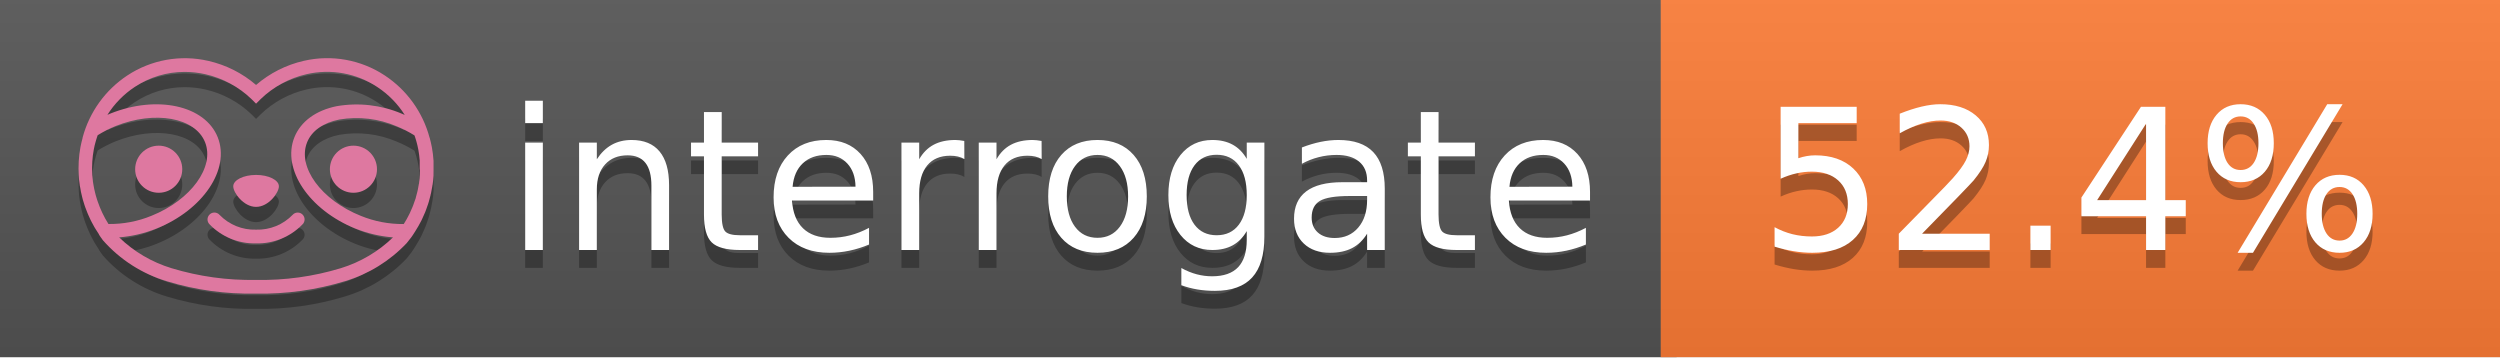
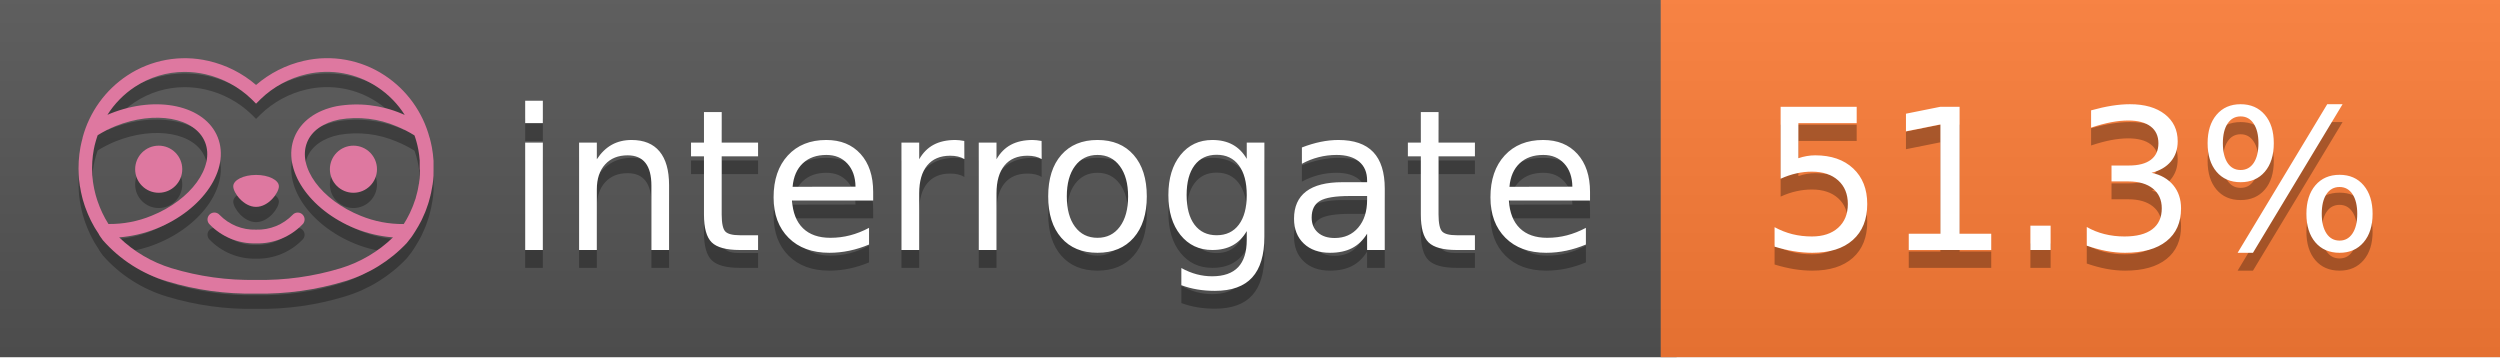
<svg xmlns="http://www.w3.org/2000/svg" width="140" height="20" viewBox="0 0 140 20" version="1.1" xml:space="preserve" style="fill-rule:evenodd;clip-rule:evenodd;stroke-linejoin:round;stroke-miterlimit:2;">
  <g transform="matrix(1,0,0,1,22,0)">
    <g id="backgrounds" transform="matrix(1.32789,0,0,1,-22.3892,0)">
      <rect x="0" y="0" width="71" height="20" style="fill:rgb(85,85,85);" />
    </g>
    <rect x="71" y="0" width="47" height="20" data-interrogate="color" style="fill:#fe7d37" />
    <g transform="matrix(1.19746,0,0,1,-22.3744,-4.85723e-16)">
      <rect x="0" y="0" width="118" height="20" style="fill:url(#_Linear1);" />
    </g>
  </g>
  <g fill="#fff" text-anchor="middle" font-family="DejaVu Sans,Verdana,Geneva,sans-serif" font-size="110">
    <text x="590" y="150" fill="#010101" fill-opacity=".3" transform="scale(.1)" textLength="610">interrogate</text>
    <text x="590" y="140" transform="scale(.1)" textLength="610">interrogate</text>
-     <text x="1160" y="150" fill="#010101" fill-opacity=".3" transform="scale(.1)" textLength="370" data-interrogate="result">52.4%</text>
-     <text x="1160" y="140" transform="scale(.1)" textLength="370" data-interrogate="result">52.4%</text>
+     <text x="1160" y="150" fill="#010101" fill-opacity=".3" transform="scale(.1)" textLength="370" data-interrogate="result">51.3%</text>
+     <text x="1160" y="140" transform="scale(.1)" textLength="370" data-interrogate="result">51.3%</text>
  </g>
  <g id="logo-shadow" transform="matrix(0.854876,0,0,0.854876,-6.73514,1.732)">
    <g transform="matrix(0.299012,0,0,0.299012,9.70229,-6.68582)">
      <path d="M50,64.25C52.76,64.25 55,61.13 55,59.75C55,58.37 52.76,57.25 50,57.25C47.24,57.25 45,58.37 45,59.75C45,61.13 47.24,64.25 50,64.25Z" style="fill:rgb(1,1,1);fill-opacity:0.3;fill-rule:nonzero;" />
    </g>
    <g transform="matrix(0.299012,0,0,0.299012,9.70229,-6.68582)">
      <path d="M88,49.05C86.506,43.475 83.018,38.638 78.2,35.46C72.969,32.002 66.539,30.844 60.43,32.26C56.576,33.145 52.995,34.958 50,37.54C46.998,34.958 43.411,33.149 39.55,32.27C33.441,30.853 27.011,32.011 21.78,35.47C16.97,38.652 13.489,43.489 12,49.06L12,49.13C11.82,49.79 11.66,50.46 11.53,51.13C11.146,53.207 11.021,55.323 11.16,57.43C11.16,58.03 11.26,58.63 11.34,59.23C11.34,59.51 11.43,59.79 11.48,60.07C11.53,60.35 11.58,60.68 11.64,60.98C11.7,61.28 11.8,61.69 11.89,62.05C11.98,62.41 11.99,62.47 12.05,62.68C12.16,63.07 12.28,63.46 12.41,63.84L12.58,64.34C12.72,64.74 12.88,65.14 13.04,65.53L13.23,65.98C13.403,66.373 13.583,66.767 13.77,67.16L13.99,67.59C14.19,67.97 14.39,68.35 14.61,68.73L14.87,69.15C15.1,69.52 15.33,69.89 15.58,70.26L15.58,70.32L15.99,70.93C16.14,71.14 16.29,71.36 16.45,71.57C20.206,75.83 25.086,78.95 30.53,80.57C36.839,82.48 43.41,83.385 50,83.25C56.599,83.374 63.177,82.456 69.49,80.53C74.644,78.978 79.303,76.102 83,72.19C83.34,71.78 83.65,71.35 84,70.92L84.18,70.66L84.33,70.44L84.41,70.32C84.55,70.12 84.67,69.9 84.81,69.7C85.07,69.3 85.32,68.89 85.55,68.48C85.78,68.07 86.02,67.65 86.23,67.22C86.31,67.05 86.39,66.88 86.47,66.7C86.67,66.28 86.85,65.87 87.03,65.44L87.23,64.92C87.397,64.487 87.55,64.05 87.69,63.61L87.85,63.09C87.98,62.64 88.1,62.19 88.21,61.74C88.21,61.57 88.3,61.39 88.33,61.22C88.43,60.75 88.52,60.22 88.6,59.79C88.6,59.64 88.66,59.49 88.68,59.33C88.77,58.71 88.84,58.08 88.88,57.45L88.88,54.17C88.817,53.164 88.693,52.162 88.51,51.17C88.38,50.5 88.23,49.84 88.05,49.17L88,49.05ZM85.89,56.44L85.89,57.23C85.89,57.78 85.79,58.32 85.72,58.86C85.72,59.01 85.72,59.15 85.65,59.3C85.59,59.7 85.51,60.11 85.43,60.51L85.32,60.99C85.23,61.38 85.12,61.77 85.01,62.16C85.01,62.31 84.93,62.46 84.88,62.6C84.74,63.04 84.59,63.47 84.42,63.9L84.27,64.28C84.1,64.71 83.91,65.14 83.71,65.56C83.51,65.98 83.43,66.12 83.28,66.4L83.01,66.91C82.83,67.223 82.643,67.537 82.45,67.85L82.35,68.01C79.121,68.047 75.918,67.434 72.93,66.21C64.27,62.74 59,55.52 61.18,50.11C62.18,47.6 64.7,45.82 68.26,45.11C72.489,44.395 76.835,44.908 80.78,46.59C82.141,47.144 83.453,47.813 84.7,48.59C84.76,48.76 84.82,48.93 84.88,49.1C84.94,49.27 85.05,49.63 85.12,49.9C85.28,50.5 85.44,51.1 85.55,51.73C85.691,52.507 85.792,53.292 85.85,54.08L85.85,55.89C85.85,56.12 85.91,56.25 85.91,56.45L85.89,56.44ZM17.66,68C16.668,66.435 15.869,64.756 15.28,63L15.17,62.68C15.06,62.35 14.96,62.01 14.87,61.68C14.823,61.493 14.777,61.31 14.73,61.13C14.66,60.84 14.59,60.55 14.53,60.27C14.47,59.99 14.43,59.72 14.38,59.44C14.33,59.16 14.3,59 14.27,58.78C14.2,58.27 14.15,57.78 14.11,57.23L14.11,57.03C14.008,55.236 14.122,53.437 14.45,51.67C14.56,51.06 14.71,50.46 14.88,49.87C14.96,49.59 15.04,49.32 15.13,49.05C15.22,48.78 15.24,48.72 15.3,48.55C16.548,47.774 17.859,47.105 19.22,46.55C27.86,43.09 36.65,44.67 38.82,50.08C40.99,55.49 35.73,62.74 27.09,66.2C24.101,67.431 20.893,68.043 17.66,68ZM68.57,77.68C62.554,79.508 56.287,80.376 50,80.25C43.737,80.37 37.495,79.506 31.5,77.69C27.185,76.38 23.243,74.062 20,70.93C22.815,70.706 25.58,70.055 28.2,69C38.37,64.92 44.39,56 41.6,49C38.81,42 28.27,39.72 18.1,43.8L17.43,44.09C18.973,41.648 21.019,39.561 23.43,37.97C26.671,35.824 30.473,34.68 34.36,34.68C35.884,34.681 37.404,34.852 38.89,35.19C42.694,36.049 46.191,37.935 49,40.64L50,41.64L51,40.64C53.797,37.937 57.279,36.049 61.07,35.18C66.402,33.947 72.014,34.968 76.57,38C78.98,39.588 81.026,41.671 82.57,44.11L81.9,43.82C77.409,41.921 72.464,41.355 67.66,42.19C63.08,43.12 59.79,45.54 58.39,49.02C55.6,55.97 61.62,64.94 71.79,69.02C74.414,70.07 77.182,70.714 80,70.93C76.776,74.05 72.859,76.363 68.57,77.68Z" style="fill:rgb(1,1,1);fill-opacity:0.3;fill-rule:nonzero;" />
    </g>
    <g transform="matrix(0.299012,0,0,0.299012,9.70229,-6.68582)">
      <circle cx="71.33" cy="56" r="5.16" style="fill:rgb(1,1,1);fill-opacity:0.3;" />
    </g>
    <g transform="matrix(0.299012,0,0,0.299012,9.70229,-6.68582)">
      <circle cx="28.67" cy="56" r="5.16" style="fill:rgb(1,1,1);fill-opacity:0.3;" />
    </g>
    <g transform="matrix(0.299012,0,0,0.299012,9.70229,-6.68582)">
      <path d="M58,66C55.912,68.161 53.003,69.339 50,69.24C46.997,69.339 44.088,68.161 42,66C41.714,65.677 41.302,65.491 40.87,65.491C40.042,65.491 39.361,66.172 39.361,67C39.361,67.368 39.496,67.724 39.74,68C42.403,70.804 46.134,72.35 50,72.25C53.862,72.347 57.59,70.802 60.25,68C60.495,67.725 60.63,67.369 60.63,67C60.63,66.174 59.951,65.495 59.125,65.495C58.695,65.495 58.285,65.679 58,66Z" style="fill:rgb(1,1,1);fill-opacity:0.3;fill-rule:nonzero;" />
    </g>
  </g>
  <g id="logo-pink" transform="matrix(0.854876,0,0,0.854876,-6.73514,0.877124)">
    <g transform="matrix(0.299012,0,0,0.299012,9.70229,-6.68582)">
      <path d="M50,64.25C52.76,64.25 55,61.13 55,59.75C55,58.37 52.76,57.25 50,57.25C47.24,57.25 45,58.37 45,59.75C45,61.13 47.24,64.25 50,64.25Z" style="fill:rgb(222,120,160);fill-rule:nonzero;" />
    </g>
    <g transform="matrix(0.299012,0,0,0.299012,9.70229,-6.68582)">
      <path d="M88,49.05C86.506,43.475 83.018,38.638 78.2,35.46C72.969,32.002 66.539,30.844 60.43,32.26C56.576,33.145 52.995,34.958 50,37.54C46.998,34.958 43.411,33.149 39.55,32.27C33.441,30.853 27.011,32.011 21.78,35.47C16.97,38.652 13.489,43.489 12,49.06L12,49.13C11.82,49.79 11.66,50.46 11.53,51.13C11.146,53.207 11.021,55.323 11.16,57.43C11.16,58.03 11.26,58.63 11.34,59.23C11.34,59.51 11.43,59.79 11.48,60.07C11.53,60.35 11.58,60.68 11.64,60.98C11.7,61.28 11.8,61.69 11.89,62.05C11.98,62.41 11.99,62.47 12.05,62.68C12.16,63.07 12.28,63.46 12.41,63.84L12.58,64.34C12.72,64.74 12.88,65.14 13.04,65.53L13.23,65.98C13.403,66.373 13.583,66.767 13.77,67.16L13.99,67.59C14.19,67.97 14.39,68.35 14.61,68.73L14.87,69.15C15.1,69.52 15.33,69.89 15.58,70.26L15.58,70.32L15.99,70.93C16.14,71.14 16.29,71.36 16.45,71.57C20.206,75.83 25.086,78.95 30.53,80.57C36.839,82.48 43.41,83.385 50,83.25C56.599,83.374 63.177,82.456 69.49,80.53C74.644,78.978 79.303,76.102 83,72.19C83.34,71.78 83.65,71.35 84,70.92L84.18,70.66L84.33,70.44L84.41,70.32C84.55,70.12 84.67,69.9 84.81,69.7C85.07,69.3 85.32,68.89 85.55,68.48C85.78,68.07 86.02,67.65 86.23,67.22C86.31,67.05 86.39,66.88 86.47,66.7C86.67,66.28 86.85,65.87 87.03,65.44L87.23,64.92C87.397,64.487 87.55,64.05 87.69,63.61L87.85,63.09C87.98,62.64 88.1,62.19 88.21,61.74C88.21,61.57 88.3,61.39 88.33,61.22C88.43,60.75 88.52,60.22 88.6,59.79C88.6,59.64 88.66,59.49 88.68,59.33C88.77,58.71 88.84,58.08 88.88,57.45L88.88,54.17C88.817,53.164 88.693,52.162 88.51,51.17C88.38,50.5 88.23,49.84 88.05,49.17L88,49.05ZM85.89,56.44L85.89,57.23C85.89,57.78 85.79,58.32 85.72,58.86C85.72,59.01 85.72,59.15 85.65,59.3C85.59,59.7 85.51,60.11 85.43,60.51L85.32,60.99C85.23,61.38 85.12,61.77 85.01,62.16C85.01,62.31 84.93,62.46 84.88,62.6C84.74,63.04 84.59,63.47 84.42,63.9L84.27,64.28C84.1,64.71 83.91,65.14 83.71,65.56C83.51,65.98 83.43,66.12 83.28,66.4L83.01,66.91C82.83,67.223 82.643,67.537 82.45,67.85L82.35,68.01C79.121,68.047 75.918,67.434 72.93,66.21C64.27,62.74 59,55.52 61.18,50.11C62.18,47.6 64.7,45.82 68.26,45.11C72.489,44.395 76.835,44.908 80.78,46.59C82.141,47.144 83.453,47.813 84.7,48.59C84.76,48.76 84.82,48.93 84.88,49.1C84.94,49.27 85.05,49.63 85.12,49.9C85.28,50.5 85.44,51.1 85.55,51.73C85.691,52.507 85.792,53.292 85.85,54.08L85.85,55.89C85.85,56.12 85.91,56.25 85.91,56.45L85.89,56.44ZM17.66,68C16.668,66.435 15.869,64.756 15.28,63L15.17,62.68C15.06,62.35 14.96,62.01 14.87,61.68C14.823,61.493 14.777,61.31 14.73,61.13C14.66,60.84 14.59,60.55 14.53,60.27C14.47,59.99 14.43,59.72 14.38,59.44C14.33,59.16 14.3,59 14.27,58.78C14.2,58.27 14.15,57.78 14.11,57.23L14.11,57.03C14.008,55.236 14.122,53.437 14.45,51.67C14.56,51.06 14.71,50.46 14.88,49.87C14.96,49.59 15.04,49.32 15.13,49.05C15.22,48.78 15.24,48.72 15.3,48.55C16.548,47.774 17.859,47.105 19.22,46.55C27.86,43.09 36.65,44.67 38.82,50.08C40.99,55.49 35.73,62.74 27.09,66.2C24.101,67.431 20.893,68.043 17.66,68ZM68.57,77.68C62.554,79.508 56.287,80.376 50,80.25C43.737,80.37 37.495,79.506 31.5,77.69C27.185,76.38 23.243,74.062 20,70.93C22.815,70.706 25.58,70.055 28.2,69C38.37,64.92 44.39,56 41.6,49C38.81,42 28.27,39.72 18.1,43.8L17.43,44.09C18.973,41.648 21.019,39.561 23.43,37.97C26.671,35.824 30.473,34.68 34.36,34.68C35.884,34.681 37.404,34.852 38.89,35.19C42.694,36.049 46.191,37.935 49,40.64L50,41.64L51,40.64C53.797,37.937 57.279,36.049 61.07,35.18C66.402,33.947 72.014,34.968 76.57,38C78.98,39.588 81.026,41.671 82.57,44.11L81.9,43.82C77.409,41.921 72.464,41.355 67.66,42.19C63.08,43.12 59.79,45.54 58.39,49.02C55.6,55.97 61.62,64.94 71.79,69.02C74.414,70.07 77.182,70.714 80,70.93C76.776,74.05 72.859,76.363 68.57,77.68Z" style="fill:rgb(222,120,160);fill-rule:nonzero;" />
    </g>
    <g transform="matrix(0.299012,0,0,0.299012,9.70229,-6.68582)">
      <circle cx="71.33" cy="56" r="5.16" style="fill:rgb(222,120,160);" />
    </g>
    <g transform="matrix(0.299012,0,0,0.299012,9.70229,-6.68582)">
      <circle cx="28.67" cy="56" r="5.16" style="fill:rgb(222,120,160);" />
    </g>
    <g transform="matrix(0.299012,0,0,0.299012,9.70229,-6.68582)">
      <path d="M58,66C55.912,68.161 53.003,69.339 50,69.24C46.997,69.339 44.088,68.161 42,66C41.714,65.677 41.302,65.491 40.87,65.491C40.042,65.491 39.361,66.172 39.361,67C39.361,67.368 39.496,67.724 39.74,68C42.403,70.804 46.134,72.35 50,72.25C53.862,72.347 57.59,70.802 60.25,68C60.495,67.725 60.63,67.369 60.63,67C60.63,66.174 59.951,65.495 59.125,65.495C58.695,65.495 58.285,65.679 58,66Z" style="fill:rgb(222,120,160);fill-rule:nonzero;" />
    </g>
  </g>
  <defs>
    <linearGradient id="_Linear1" x1="0" y1="0" x2="1" y2="0" gradientUnits="userSpaceOnUse" gradientTransform="matrix(1.22465e-15,20,-20,1.22465e-15,0,0)">
      <stop offset="0" style="stop-color:rgb(187,187,187);stop-opacity:0.1" />
      <stop offset="1" style="stop-color:black;stop-opacity:0.1" />
    </linearGradient>
  </defs>
</svg>
